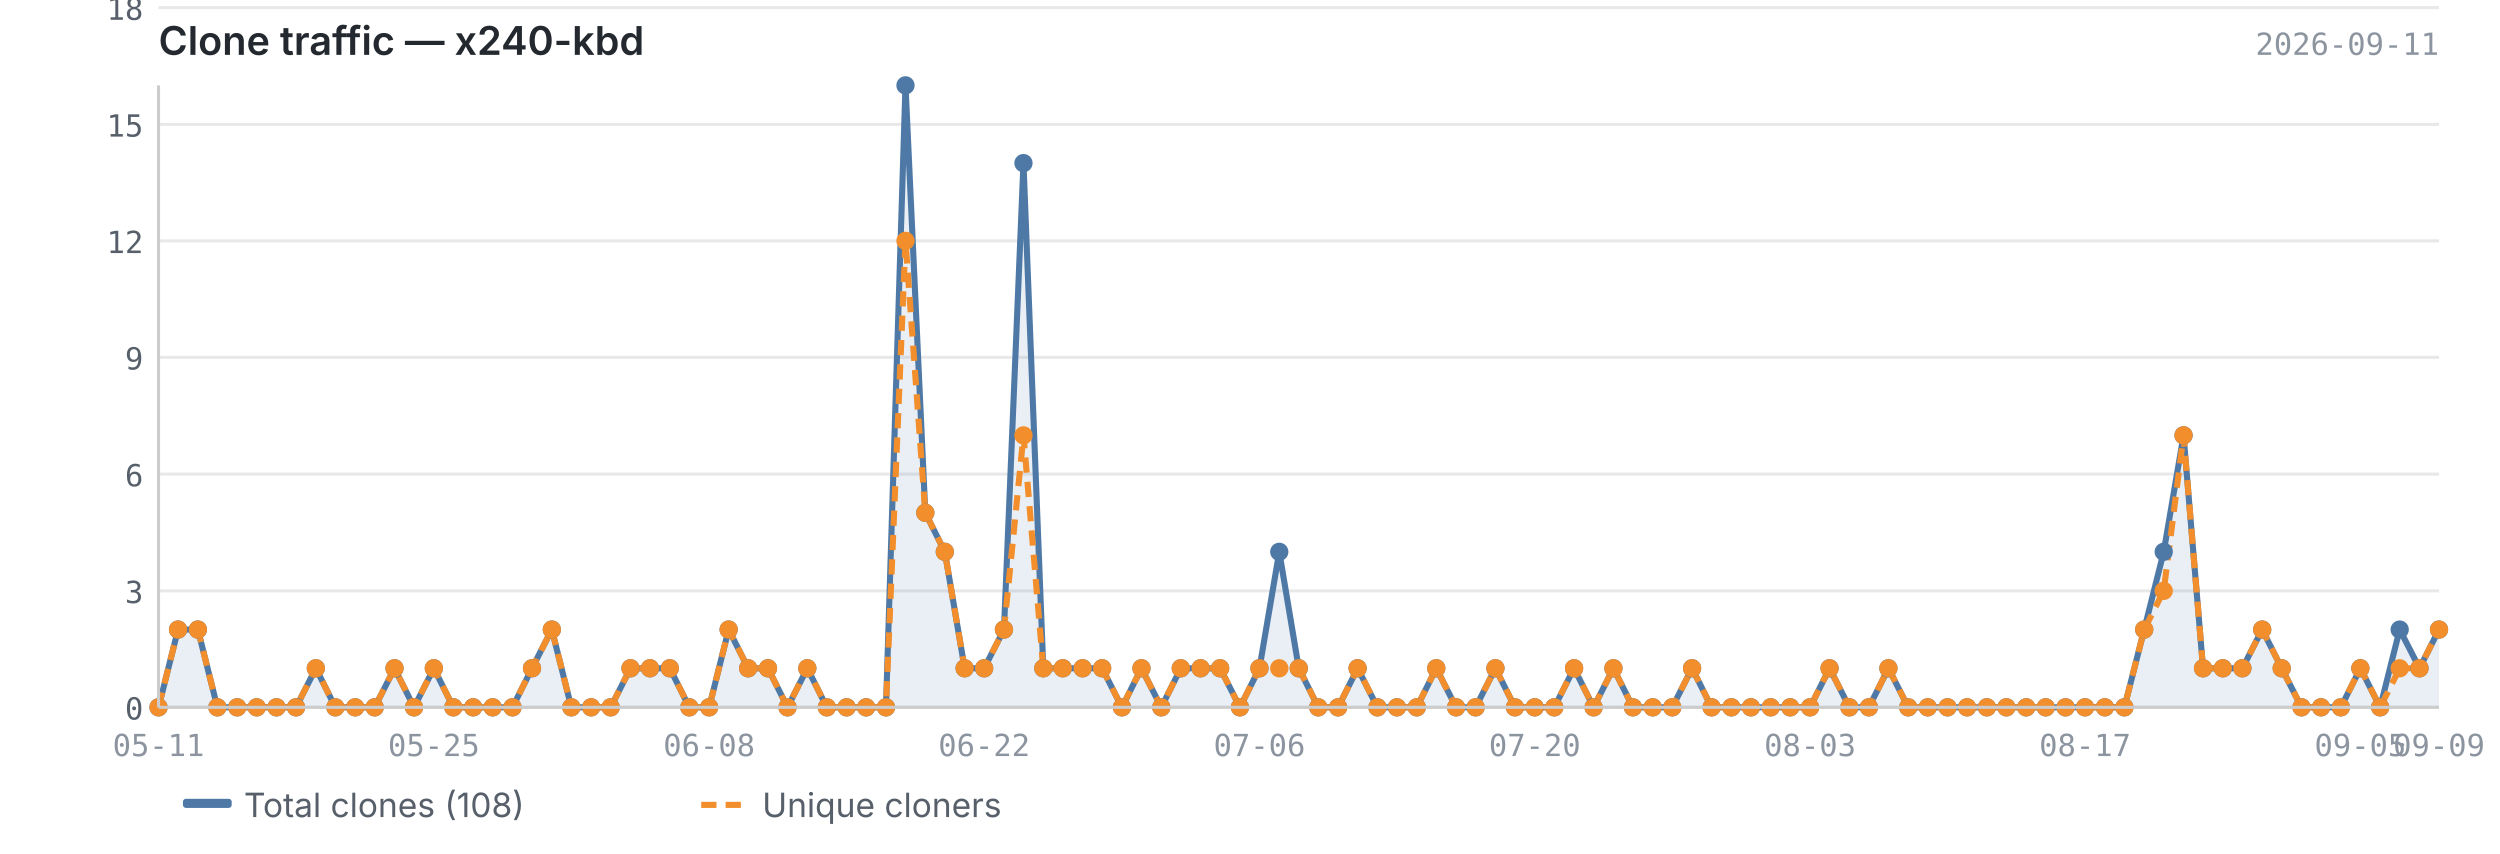
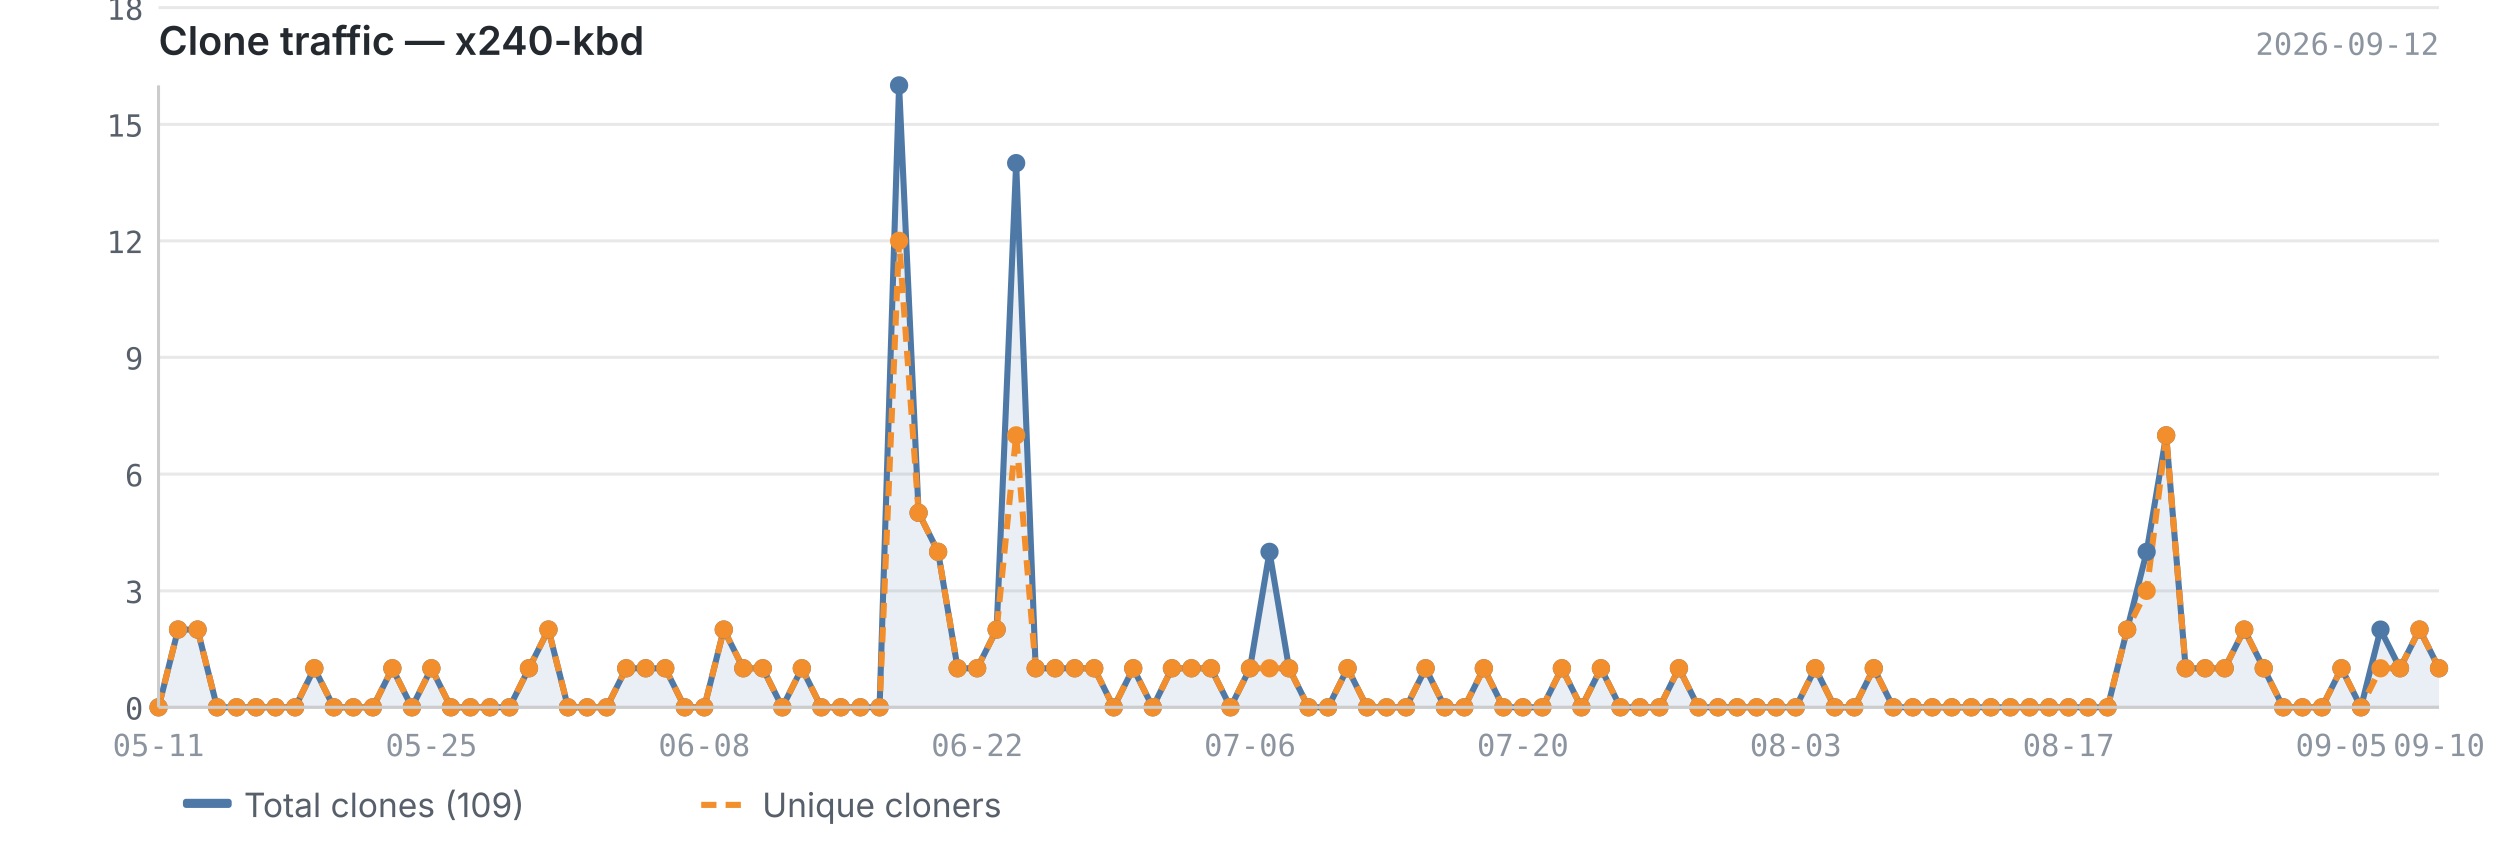
<svg xmlns="http://www.w3.org/2000/svg" viewBox="0 0 820 280" width="820" height="280">
  <text x="52" y="18" font-size="13" font-weight="600" fill="#24292f" font-family="-apple-system, BlinkMacSystemFont, 'Segoe UI', sans-serif">Clone traffic — x240-kbd</text>
-   <text x="800" y="18" font-size="10" fill="#8c959f" font-family="ui-monospace, SFMono-Regular, 'SF Mono', Menlo, monospace" text-anchor="end">2026-09-11</text>
+   <text x="800" y="18" font-size="10" fill="#8c959f" font-family="ui-monospace, SFMono-Regular, 'SF Mono', Menlo, monospace" text-anchor="end">2026-09-12</text>
  <line x1="52" y1="232.0" x2="800" y2="232.0" stroke="#e8e8e8" stroke-width="1" />
  <line x1="52" y1="193.8" x2="800" y2="193.8" stroke="#e8e8e8" stroke-width="1" />
  <line x1="52" y1="155.5" x2="800" y2="155.5" stroke="#e8e8e8" stroke-width="1" />
  <line x1="52" y1="117.2" x2="800" y2="117.2" stroke="#e8e8e8" stroke-width="1" />
  <line x1="52" y1="79.0" x2="800" y2="79.0" stroke="#e8e8e8" stroke-width="1" />
  <line x1="52" y1="40.8" x2="800" y2="40.8" stroke="#e8e8e8" stroke-width="1" />
  <line x1="52" y1="2.5" x2="800" y2="2.5" stroke="#e8e8e8" stroke-width="1" />
-   <path d="M52.0,232.0 L52.0,232.0 L58.4,206.5 L64.9,206.5 L71.3,232.0 L77.8,232.0 L84.2,232.0 L90.7,232.0 L97.1,232.0 L103.6,219.2 L110.0,232.0 L116.5,232.0 L122.9,232.0 L129.4,219.2 L135.8,232.0 L142.3,219.2 L148.7,232.0 L155.2,232.0 L161.6,232.0 L168.1,232.0 L174.5,219.2 L181.0,206.5 L187.4,232.0 L193.9,232.0 L200.3,232.0 L206.8,219.2 L213.2,219.2 L219.7,219.2 L226.1,232.0 L232.6,232.0 L239.0,206.5 L245.4,219.2 L251.9,219.2 L258.3,232.0 L264.8,219.2 L271.2,232.0 L277.7,232.0 L284.1,232.0 L290.6,232.0 L297.0,28.0 L303.5,168.2 L309.9,181.0 L316.4,219.2 L322.8,219.2 L329.3,206.5 L335.7,53.5 L342.2,219.2 L348.6,219.2 L355.1,219.2 L361.5,219.2 L368.0,232.0 L374.4,219.2 L380.9,232.0 L387.3,219.2 L393.8,219.2 L400.2,219.2 L406.7,232.0 L413.1,219.2 L419.6,181.0 L426.0,219.2 L432.4,232.0 L438.9,232.0 L445.3,219.2 L451.8,232.0 L458.2,232.0 L464.7,232.0 L471.1,219.2 L477.6,232.0 L484.0,232.0 L490.5,219.2 L496.9,232.0 L503.4,232.0 L509.8,232.0 L516.3,219.2 L522.7,232.0 L529.2,219.2 L535.6,232.0 L542.1,232.0 L548.5,232.0 L555.0,219.2 L561.4,232.0 L567.9,232.0 L574.3,232.0 L580.8,232.0 L587.2,232.0 L593.7,232.0 L600.1,219.2 L606.6,232.0 L613.0,232.0 L619.4,219.2 L625.9,232.0 L632.3,232.0 L638.8,232.0 L645.2,232.0 L651.7,232.0 L658.1,232.0 L664.6,232.0 L671.0,232.0 L677.5,232.0 L683.9,232.0 L690.4,232.0 L696.8,232.0 L703.3,206.5 L709.7,181.0 L716.2,142.8 L722.6,219.2 L729.1,219.2 L735.5,219.2 L742.0,206.5 L748.4,219.2 L754.9,232.0 L761.3,232.0 L767.8,232.0 L774.2,219.2 L780.7,232.0 L787.1,206.5 L793.6,219.2 L800.0,206.5 L800.0,232.0 L52.0,232.0Z" fill="#4e79a7" opacity="0.12" />
-   <polyline points="52.0,232.0 58.4,206.5 64.9,206.5 71.3,232.0 77.8,232.0 84.2,232.0 90.7,232.0 97.1,232.0 103.6,219.2 110.0,232.0 116.5,232.0 122.9,232.0 129.4,219.2 135.8,232.0 142.3,219.2 148.7,232.0 155.2,232.0 161.6,232.0 168.1,232.0 174.5,219.2 181.0,206.5 187.4,232.0 193.9,232.0 200.3,232.0 206.8,219.2 213.2,219.2 219.7,219.2 226.1,232.0 232.6,232.0 239.0,206.5 245.4,219.2 251.9,219.2 258.3,232.0 264.8,219.2 271.2,232.0 277.7,232.0 284.1,232.0 290.6,232.0 297.0,28.0 303.5,168.2 309.9,181.0 316.4,219.2 322.8,219.2 329.3,206.5 335.7,53.5 342.2,219.2 348.6,219.2 355.1,219.2 361.5,219.2 368.0,232.0 374.4,219.2 380.9,232.0 387.3,219.2 393.8,219.2 400.2,219.2 406.7,232.0 413.1,219.2 419.6,181.0 426.0,219.2 432.4,232.0 438.9,232.0 445.3,219.2 451.8,232.0 458.2,232.0 464.7,232.0 471.1,219.2 477.6,232.0 484.0,232.0 490.5,219.2 496.9,232.0 503.4,232.0 509.8,232.0 516.3,219.2 522.7,232.0 529.2,219.2 535.6,232.0 542.1,232.0 548.5,232.0 555.0,219.2 561.4,232.0 567.9,232.0 574.3,232.0 580.8,232.0 587.2,232.0 593.7,232.0 600.1,219.2 606.6,232.0 613.0,232.0 619.4,219.2 625.9,232.0 632.3,232.0 638.8,232.0 645.2,232.0 651.7,232.0 658.1,232.0 664.6,232.0 671.0,232.0 677.5,232.0 683.9,232.0 690.4,232.0 696.8,232.0 703.3,206.5 709.7,181.0 716.2,142.8 722.6,219.2 729.1,219.2 735.5,219.2 742.0,206.5 748.4,219.2 754.9,232.0 761.3,232.0 767.8,232.0 774.2,219.2 780.7,232.0 787.1,206.5 793.6,219.2 800.0,206.5" fill="none" stroke="#4e79a7" stroke-width="2" stroke-linejoin="round" />
-   <polyline points="52.0,232.0 58.4,206.5 64.9,206.5 71.3,232.0 77.8,232.0 84.2,232.0 90.7,232.0 97.1,232.0 103.6,219.2 110.0,232.0 116.5,232.0 122.9,232.0 129.4,219.2 135.8,232.0 142.3,219.2 148.7,232.0 155.2,232.0 161.6,232.0 168.1,232.0 174.5,219.2 181.0,206.5 187.4,232.0 193.9,232.0 200.3,232.0 206.8,219.2 213.2,219.2 219.7,219.2 226.1,232.0 232.6,232.0 239.0,206.5 245.4,219.2 251.9,219.2 258.3,232.0 264.8,219.2 271.2,232.0 277.7,232.0 284.1,232.0 290.6,232.0 297.0,79.0 303.5,168.2 309.9,181.0 316.4,219.2 322.8,219.2 329.3,206.5 335.7,142.8 342.2,219.2 348.6,219.2 355.1,219.2 361.5,219.2 368.0,232.0 374.4,219.2 380.9,232.0 387.3,219.2 393.8,219.2 400.2,219.2 406.7,232.0 413.1,219.2 419.6,219.2 426.0,219.2 432.4,232.0 438.9,232.0 445.3,219.2 451.8,232.0 458.2,232.0 464.7,232.0 471.1,219.2 477.6,232.0 484.0,232.0 490.5,219.2 496.9,232.0 503.4,232.0 509.8,232.0 516.3,219.2 522.7,232.0 529.2,219.2 535.6,232.0 542.1,232.0 548.5,232.0 555.0,219.2 561.4,232.0 567.9,232.0 574.3,232.0 580.8,232.0 587.2,232.0 593.7,232.0 600.1,219.2 606.6,232.0 613.0,232.0 619.4,219.2 625.9,232.0 632.3,232.0 638.8,232.0 645.2,232.0 651.7,232.0 658.1,232.0 664.6,232.0 671.0,232.0 677.5,232.0 683.9,232.0 690.4,232.0 696.8,232.0 703.3,206.5 709.7,193.8 716.2,142.8 722.6,219.2 729.1,219.2 735.5,219.2 742.0,206.5 748.4,219.2 754.9,232.0 761.3,232.0 767.8,232.0 774.2,219.2 780.7,232.0 787.1,219.2 793.6,219.2 800.0,206.5" fill="none" stroke="#f28e2b" stroke-width="2" stroke-linejoin="round" stroke-dasharray="5,3" />
+   <path d="M52.0,232.0 L52.0,232.0 L58.4,206.5 L64.8,206.5 L71.2,232.0 L77.6,232.0 L84.0,232.0 L90.4,232.0 L96.8,232.0 L103.1,219.2 L109.5,232.0 L115.9,232.0 L122.3,232.0 L128.7,219.2 L135.1,232.0 L141.5,219.2 L147.9,232.0 L154.3,232.0 L160.7,232.0 L167.1,232.0 L173.5,219.2 L179.9,206.5 L186.3,232.0 L192.6,232.0 L199.0,232.0 L205.4,219.2 L211.8,219.2 L218.2,219.2 L224.6,232.0 L231.0,232.0 L237.4,206.5 L243.8,219.2 L250.2,219.2 L256.6,232.0 L263.0,219.2 L269.4,232.0 L275.8,232.0 L282.2,232.0 L288.5,232.0 L294.9,28.0 L301.3,168.2 L307.7,181.0 L314.1,219.2 L320.5,219.2 L326.9,206.5 L333.3,53.5 L339.7,219.2 L346.1,219.2 L352.5,219.2 L358.9,219.2 L365.3,232.0 L371.7,219.2 L378.1,232.0 L384.4,219.2 L390.8,219.2 L397.2,219.2 L403.6,232.0 L410.0,219.2 L416.4,181.0 L422.8,219.2 L429.2,232.0 L435.6,232.0 L442.0,219.2 L448.4,232.0 L454.8,232.0 L461.2,232.0 L467.6,219.2 L473.9,232.0 L480.3,232.0 L486.7,219.2 L493.1,232.0 L499.5,232.0 L505.9,232.0 L512.3,219.2 L518.7,232.0 L525.1,219.2 L531.5,232.0 L537.9,232.0 L544.3,232.0 L550.7,219.2 L557.1,232.0 L563.5,232.0 L569.8,232.0 L576.2,232.0 L582.6,232.0 L589.0,232.0 L595.4,219.2 L601.8,232.0 L608.2,232.0 L614.6,219.2 L621.0,232.0 L627.4,232.0 L633.8,232.0 L640.2,232.0 L646.6,232.0 L653.0,232.0 L659.4,232.0 L665.7,232.0 L672.1,232.0 L678.5,232.0 L684.9,232.0 L691.3,232.0 L697.7,206.5 L704.1,181.0 L710.5,142.8 L716.9,219.2 L723.3,219.2 L729.7,219.2 L736.1,206.5 L742.5,219.2 L748.9,232.0 L755.2,232.0 L761.6,232.0 L768.0,219.2 L774.4,232.0 L780.8,206.5 L787.2,219.2 L793.6,206.5 L800.0,219.2 L800.0,232.0 L52.0,232.0Z" fill="#4e79a7" opacity="0.12" />
+   <polyline points="52.0,232.0 58.4,206.5 64.8,206.5 71.2,232.0 77.6,232.0 84.0,232.0 90.4,232.0 96.8,232.0 103.1,219.2 109.5,232.0 115.9,232.0 122.3,232.0 128.7,219.2 135.1,232.0 141.5,219.2 147.9,232.0 154.3,232.0 160.7,232.0 167.1,232.0 173.5,219.2 179.9,206.5 186.3,232.0 192.6,232.0 199.0,232.0 205.4,219.2 211.8,219.2 218.2,219.2 224.6,232.0 231.0,232.0 237.4,206.5 243.8,219.2 250.2,219.2 256.6,232.0 263.0,219.2 269.4,232.0 275.8,232.0 282.2,232.0 288.5,232.0 294.9,28.0 301.3,168.2 307.7,181.0 314.1,219.2 320.5,219.2 326.9,206.5 333.3,53.5 339.7,219.2 346.1,219.2 352.5,219.2 358.9,219.2 365.3,232.0 371.7,219.2 378.1,232.0 384.4,219.2 390.8,219.2 397.2,219.2 403.6,232.0 410.0,219.2 416.4,181.0 422.8,219.2 429.2,232.0 435.6,232.0 442.0,219.2 448.4,232.0 454.8,232.0 461.2,232.0 467.6,219.2 473.9,232.0 480.3,232.0 486.7,219.2 493.1,232.0 499.5,232.0 505.9,232.0 512.3,219.2 518.7,232.0 525.1,219.2 531.5,232.0 537.9,232.0 544.3,232.0 550.7,219.2 557.1,232.0 563.5,232.0 569.8,232.0 576.2,232.0 582.6,232.0 589.0,232.0 595.4,219.2 601.8,232.0 608.2,232.0 614.6,219.2 621.0,232.0 627.4,232.0 633.8,232.0 640.2,232.0 646.6,232.0 653.0,232.0 659.4,232.0 665.7,232.0 672.1,232.0 678.5,232.0 684.9,232.0 691.3,232.0 697.7,206.5 704.1,181.0 710.5,142.8 716.9,219.2 723.3,219.2 729.7,219.2 736.1,206.5 742.5,219.2 748.9,232.0 755.2,232.0 761.6,232.0 768.0,219.2 774.4,232.0 780.8,206.5 787.2,219.2 793.6,206.5 800.0,219.2" fill="none" stroke="#4e79a7" stroke-width="2" stroke-linejoin="round" />
+   <polyline points="52.0,232.0 58.4,206.5 64.8,206.5 71.2,232.0 77.6,232.0 84.0,232.0 90.4,232.0 96.8,232.0 103.1,219.2 109.5,232.0 115.9,232.0 122.3,232.0 128.7,219.2 135.1,232.0 141.5,219.2 147.9,232.0 154.3,232.0 160.7,232.0 167.1,232.0 173.5,219.2 179.9,206.5 186.3,232.0 192.6,232.0 199.0,232.0 205.4,219.2 211.8,219.2 218.2,219.2 224.6,232.0 231.0,232.0 237.4,206.5 243.8,219.2 250.2,219.2 256.6,232.0 263.0,219.2 269.4,232.0 275.8,232.0 282.2,232.0 288.5,232.0 294.9,79.0 301.3,168.2 307.7,181.0 314.1,219.2 320.5,219.2 326.9,206.5 333.3,142.8 339.7,219.2 346.1,219.2 352.5,219.2 358.9,219.2 365.3,232.0 371.7,219.2 378.1,232.0 384.4,219.2 390.8,219.2 397.2,219.2 403.6,232.0 410.0,219.2 416.4,219.2 422.8,219.2 429.2,232.0 435.6,232.0 442.0,219.2 448.4,232.0 454.8,232.0 461.2,232.0 467.6,219.2 473.9,232.0 480.3,232.0 486.7,219.2 493.1,232.0 499.5,232.0 505.9,232.0 512.3,219.2 518.7,232.0 525.1,219.2 531.5,232.0 537.9,232.0 544.3,232.0 550.7,219.2 557.1,232.0 563.5,232.0 569.8,232.0 576.2,232.0 582.6,232.0 589.0,232.0 595.4,219.2 601.8,232.0 608.2,232.0 614.6,219.2 621.0,232.0 627.4,232.0 633.8,232.0 640.2,232.0 646.6,232.0 653.0,232.0 659.4,232.0 665.7,232.0 672.1,232.0 678.5,232.0 684.9,232.0 691.3,232.0 697.7,206.5 704.1,193.8 710.5,142.8 716.9,219.2 723.3,219.2 729.7,219.2 736.1,206.5 742.5,219.2 748.9,232.0 755.2,232.0 761.6,232.0 768.0,219.2 774.4,232.0 780.8,219.2 787.2,219.2 793.6,206.5 800.0,219.2" fill="none" stroke="#f28e2b" stroke-width="2" stroke-linejoin="round" stroke-dasharray="5,3" />
  <circle cx="52.0" cy="232.0" r="3" fill="#4e79a7" />
  <circle cx="58.4" cy="206.5" r="3" fill="#4e79a7" />
-   <circle cx="64.9" cy="206.5" r="3" fill="#4e79a7" />
-   <circle cx="71.3" cy="232.0" r="3" fill="#4e79a7" />
-   <circle cx="77.8" cy="232.0" r="3" fill="#4e79a7" />
-   <circle cx="84.2" cy="232.0" r="3" fill="#4e79a7" />
-   <circle cx="90.7" cy="232.0" r="3" fill="#4e79a7" />
-   <circle cx="97.1" cy="232.0" r="3" fill="#4e79a7" />
-   <circle cx="103.6" cy="219.2" r="3" fill="#4e79a7" />
-   <circle cx="110.0" cy="232.0" r="3" fill="#4e79a7" />
-   <circle cx="116.5" cy="232.0" r="3" fill="#4e79a7" />
-   <circle cx="122.9" cy="232.0" r="3" fill="#4e79a7" />
-   <circle cx="129.4" cy="219.2" r="3" fill="#4e79a7" />
-   <circle cx="135.8" cy="232.0" r="3" fill="#4e79a7" />
-   <circle cx="142.3" cy="219.2" r="3" fill="#4e79a7" />
-   <circle cx="148.7" cy="232.0" r="3" fill="#4e79a7" />
-   <circle cx="155.2" cy="232.0" r="3" fill="#4e79a7" />
-   <circle cx="161.6" cy="232.0" r="3" fill="#4e79a7" />
-   <circle cx="168.1" cy="232.0" r="3" fill="#4e79a7" />
-   <circle cx="174.5" cy="219.2" r="3" fill="#4e79a7" />
-   <circle cx="181.0" cy="206.5" r="3" fill="#4e79a7" />
-   <circle cx="187.4" cy="232.0" r="3" fill="#4e79a7" />
-   <circle cx="193.9" cy="232.0" r="3" fill="#4e79a7" />
-   <circle cx="200.3" cy="232.0" r="3" fill="#4e79a7" />
-   <circle cx="206.8" cy="219.2" r="3" fill="#4e79a7" />
-   <circle cx="213.2" cy="219.2" r="3" fill="#4e79a7" />
-   <circle cx="219.7" cy="219.2" r="3" fill="#4e79a7" />
-   <circle cx="226.1" cy="232.0" r="3" fill="#4e79a7" />
-   <circle cx="232.6" cy="232.0" r="3" fill="#4e79a7" />
-   <circle cx="239.0" cy="206.5" r="3" fill="#4e79a7" />
-   <circle cx="245.4" cy="219.2" r="3" fill="#4e79a7" />
-   <circle cx="251.9" cy="219.2" r="3" fill="#4e79a7" />
-   <circle cx="258.3" cy="232.0" r="3" fill="#4e79a7" />
-   <circle cx="264.8" cy="219.2" r="3" fill="#4e79a7" />
-   <circle cx="271.2" cy="232.0" r="3" fill="#4e79a7" />
-   <circle cx="277.7" cy="232.0" r="3" fill="#4e79a7" />
-   <circle cx="284.1" cy="232.0" r="3" fill="#4e79a7" />
-   <circle cx="290.6" cy="232.0" r="3" fill="#4e79a7" />
-   <circle cx="297.0" cy="28.0" r="3" fill="#4e79a7" />
-   <circle cx="303.5" cy="168.2" r="3" fill="#4e79a7" />
-   <circle cx="309.9" cy="181.0" r="3" fill="#4e79a7" />
-   <circle cx="316.4" cy="219.2" r="3" fill="#4e79a7" />
-   <circle cx="322.8" cy="219.2" r="3" fill="#4e79a7" />
-   <circle cx="329.3" cy="206.5" r="3" fill="#4e79a7" />
-   <circle cx="335.7" cy="53.5" r="3" fill="#4e79a7" />
-   <circle cx="342.2" cy="219.2" r="3" fill="#4e79a7" />
-   <circle cx="348.6" cy="219.2" r="3" fill="#4e79a7" />
-   <circle cx="355.1" cy="219.2" r="3" fill="#4e79a7" />
-   <circle cx="361.5" cy="219.2" r="3" fill="#4e79a7" />
-   <circle cx="368.0" cy="232.0" r="3" fill="#4e79a7" />
-   <circle cx="374.4" cy="219.2" r="3" fill="#4e79a7" />
-   <circle cx="380.9" cy="232.0" r="3" fill="#4e79a7" />
-   <circle cx="387.3" cy="219.2" r="3" fill="#4e79a7" />
-   <circle cx="393.8" cy="219.2" r="3" fill="#4e79a7" />
-   <circle cx="400.2" cy="219.2" r="3" fill="#4e79a7" />
-   <circle cx="406.7" cy="232.0" r="3" fill="#4e79a7" />
-   <circle cx="413.1" cy="219.2" r="3" fill="#4e79a7" />
-   <circle cx="419.6" cy="181.0" r="3" fill="#4e79a7" />
-   <circle cx="426.0" cy="219.2" r="3" fill="#4e79a7" />
-   <circle cx="432.4" cy="232.0" r="3" fill="#4e79a7" />
-   <circle cx="438.9" cy="232.0" r="3" fill="#4e79a7" />
-   <circle cx="445.3" cy="219.2" r="3" fill="#4e79a7" />
-   <circle cx="451.8" cy="232.0" r="3" fill="#4e79a7" />
-   <circle cx="458.2" cy="232.0" r="3" fill="#4e79a7" />
-   <circle cx="464.7" cy="232.0" r="3" fill="#4e79a7" />
-   <circle cx="471.1" cy="219.2" r="3" fill="#4e79a7" />
-   <circle cx="477.6" cy="232.0" r="3" fill="#4e79a7" />
-   <circle cx="484.0" cy="232.0" r="3" fill="#4e79a7" />
-   <circle cx="490.5" cy="219.2" r="3" fill="#4e79a7" />
-   <circle cx="496.9" cy="232.0" r="3" fill="#4e79a7" />
-   <circle cx="503.4" cy="232.0" r="3" fill="#4e79a7" />
-   <circle cx="509.8" cy="232.0" r="3" fill="#4e79a7" />
-   <circle cx="516.3" cy="219.2" r="3" fill="#4e79a7" />
-   <circle cx="522.7" cy="232.0" r="3" fill="#4e79a7" />
-   <circle cx="529.2" cy="219.2" r="3" fill="#4e79a7" />
-   <circle cx="535.6" cy="232.0" r="3" fill="#4e79a7" />
-   <circle cx="542.1" cy="232.0" r="3" fill="#4e79a7" />
-   <circle cx="548.5" cy="232.0" r="3" fill="#4e79a7" />
-   <circle cx="555.0" cy="219.2" r="3" fill="#4e79a7" />
-   <circle cx="561.4" cy="232.0" r="3" fill="#4e79a7" />
-   <circle cx="567.9" cy="232.0" r="3" fill="#4e79a7" />
-   <circle cx="574.3" cy="232.0" r="3" fill="#4e79a7" />
-   <circle cx="580.8" cy="232.0" r="3" fill="#4e79a7" />
-   <circle cx="587.2" cy="232.0" r="3" fill="#4e79a7" />
-   <circle cx="593.7" cy="232.0" r="3" fill="#4e79a7" />
-   <circle cx="600.1" cy="219.2" r="3" fill="#4e79a7" />
-   <circle cx="606.6" cy="232.0" r="3" fill="#4e79a7" />
-   <circle cx="613.0" cy="232.0" r="3" fill="#4e79a7" />
-   <circle cx="619.4" cy="219.2" r="3" fill="#4e79a7" />
-   <circle cx="625.9" cy="232.0" r="3" fill="#4e79a7" />
-   <circle cx="632.3" cy="232.0" r="3" fill="#4e79a7" />
-   <circle cx="638.8" cy="232.0" r="3" fill="#4e79a7" />
-   <circle cx="645.2" cy="232.0" r="3" fill="#4e79a7" />
-   <circle cx="651.7" cy="232.0" r="3" fill="#4e79a7" />
-   <circle cx="658.1" cy="232.0" r="3" fill="#4e79a7" />
-   <circle cx="664.6" cy="232.0" r="3" fill="#4e79a7" />
-   <circle cx="671.0" cy="232.0" r="3" fill="#4e79a7" />
-   <circle cx="677.5" cy="232.0" r="3" fill="#4e79a7" />
-   <circle cx="683.9" cy="232.0" r="3" fill="#4e79a7" />
-   <circle cx="690.4" cy="232.0" r="3" fill="#4e79a7" />
-   <circle cx="696.8" cy="232.0" r="3" fill="#4e79a7" />
-   <circle cx="703.3" cy="206.5" r="3" fill="#4e79a7" />
-   <circle cx="709.7" cy="181.0" r="3" fill="#4e79a7" />
-   <circle cx="716.2" cy="142.8" r="3" fill="#4e79a7" />
-   <circle cx="722.6" cy="219.2" r="3" fill="#4e79a7" />
-   <circle cx="729.1" cy="219.2" r="3" fill="#4e79a7" />
-   <circle cx="735.5" cy="219.2" r="3" fill="#4e79a7" />
-   <circle cx="742.0" cy="206.5" r="3" fill="#4e79a7" />
-   <circle cx="748.4" cy="219.2" r="3" fill="#4e79a7" />
-   <circle cx="754.9" cy="232.0" r="3" fill="#4e79a7" />
-   <circle cx="761.3" cy="232.0" r="3" fill="#4e79a7" />
-   <circle cx="767.8" cy="232.0" r="3" fill="#4e79a7" />
-   <circle cx="774.2" cy="219.2" r="3" fill="#4e79a7" />
-   <circle cx="780.7" cy="232.0" r="3" fill="#4e79a7" />
-   <circle cx="787.1" cy="206.5" r="3" fill="#4e79a7" />
-   <circle cx="793.6" cy="219.2" r="3" fill="#4e79a7" />
-   <circle cx="800.0" cy="206.5" r="3" fill="#4e79a7" />
+   <circle cx="64.8" cy="206.5" r="3" fill="#4e79a7" />
+   <circle cx="71.2" cy="232.0" r="3" fill="#4e79a7" />
+   <circle cx="77.6" cy="232.0" r="3" fill="#4e79a7" />
+   <circle cx="84.0" cy="232.0" r="3" fill="#4e79a7" />
+   <circle cx="90.4" cy="232.0" r="3" fill="#4e79a7" />
+   <circle cx="96.8" cy="232.0" r="3" fill="#4e79a7" />
+   <circle cx="103.1" cy="219.2" r="3" fill="#4e79a7" />
+   <circle cx="109.5" cy="232.0" r="3" fill="#4e79a7" />
+   <circle cx="115.9" cy="232.0" r="3" fill="#4e79a7" />
+   <circle cx="122.3" cy="232.0" r="3" fill="#4e79a7" />
+   <circle cx="128.7" cy="219.2" r="3" fill="#4e79a7" />
+   <circle cx="135.1" cy="232.0" r="3" fill="#4e79a7" />
+   <circle cx="141.5" cy="219.2" r="3" fill="#4e79a7" />
+   <circle cx="147.9" cy="232.0" r="3" fill="#4e79a7" />
+   <circle cx="154.3" cy="232.0" r="3" fill="#4e79a7" />
+   <circle cx="160.7" cy="232.0" r="3" fill="#4e79a7" />
+   <circle cx="167.1" cy="232.0" r="3" fill="#4e79a7" />
+   <circle cx="173.5" cy="219.2" r="3" fill="#4e79a7" />
+   <circle cx="179.9" cy="206.5" r="3" fill="#4e79a7" />
+   <circle cx="186.3" cy="232.0" r="3" fill="#4e79a7" />
+   <circle cx="192.6" cy="232.0" r="3" fill="#4e79a7" />
+   <circle cx="199.0" cy="232.0" r="3" fill="#4e79a7" />
+   <circle cx="205.4" cy="219.2" r="3" fill="#4e79a7" />
+   <circle cx="211.8" cy="219.2" r="3" fill="#4e79a7" />
+   <circle cx="218.2" cy="219.2" r="3" fill="#4e79a7" />
+   <circle cx="224.6" cy="232.0" r="3" fill="#4e79a7" />
+   <circle cx="231.0" cy="232.0" r="3" fill="#4e79a7" />
+   <circle cx="237.4" cy="206.5" r="3" fill="#4e79a7" />
+   <circle cx="243.8" cy="219.2" r="3" fill="#4e79a7" />
+   <circle cx="250.2" cy="219.2" r="3" fill="#4e79a7" />
+   <circle cx="256.6" cy="232.0" r="3" fill="#4e79a7" />
+   <circle cx="263.0" cy="219.2" r="3" fill="#4e79a7" />
+   <circle cx="269.4" cy="232.0" r="3" fill="#4e79a7" />
+   <circle cx="275.8" cy="232.0" r="3" fill="#4e79a7" />
+   <circle cx="282.2" cy="232.0" r="3" fill="#4e79a7" />
+   <circle cx="288.5" cy="232.0" r="3" fill="#4e79a7" />
+   <circle cx="294.9" cy="28.0" r="3" fill="#4e79a7" />
+   <circle cx="301.3" cy="168.2" r="3" fill="#4e79a7" />
+   <circle cx="307.7" cy="181.0" r="3" fill="#4e79a7" />
+   <circle cx="314.1" cy="219.2" r="3" fill="#4e79a7" />
+   <circle cx="320.5" cy="219.2" r="3" fill="#4e79a7" />
+   <circle cx="326.9" cy="206.5" r="3" fill="#4e79a7" />
+   <circle cx="333.3" cy="53.5" r="3" fill="#4e79a7" />
+   <circle cx="339.7" cy="219.2" r="3" fill="#4e79a7" />
+   <circle cx="346.1" cy="219.2" r="3" fill="#4e79a7" />
+   <circle cx="352.5" cy="219.2" r="3" fill="#4e79a7" />
+   <circle cx="358.9" cy="219.2" r="3" fill="#4e79a7" />
+   <circle cx="365.3" cy="232.0" r="3" fill="#4e79a7" />
+   <circle cx="371.7" cy="219.2" r="3" fill="#4e79a7" />
+   <circle cx="378.1" cy="232.0" r="3" fill="#4e79a7" />
+   <circle cx="384.4" cy="219.2" r="3" fill="#4e79a7" />
+   <circle cx="390.8" cy="219.2" r="3" fill="#4e79a7" />
+   <circle cx="397.2" cy="219.2" r="3" fill="#4e79a7" />
+   <circle cx="403.6" cy="232.0" r="3" fill="#4e79a7" />
+   <circle cx="410.0" cy="219.2" r="3" fill="#4e79a7" />
+   <circle cx="416.4" cy="181.0" r="3" fill="#4e79a7" />
+   <circle cx="422.8" cy="219.2" r="3" fill="#4e79a7" />
+   <circle cx="429.2" cy="232.0" r="3" fill="#4e79a7" />
+   <circle cx="435.6" cy="232.0" r="3" fill="#4e79a7" />
+   <circle cx="442.0" cy="219.2" r="3" fill="#4e79a7" />
+   <circle cx="448.4" cy="232.0" r="3" fill="#4e79a7" />
+   <circle cx="454.8" cy="232.0" r="3" fill="#4e79a7" />
+   <circle cx="461.2" cy="232.0" r="3" fill="#4e79a7" />
+   <circle cx="467.6" cy="219.2" r="3" fill="#4e79a7" />
+   <circle cx="473.9" cy="232.0" r="3" fill="#4e79a7" />
+   <circle cx="480.3" cy="232.0" r="3" fill="#4e79a7" />
+   <circle cx="486.7" cy="219.2" r="3" fill="#4e79a7" />
+   <circle cx="493.1" cy="232.0" r="3" fill="#4e79a7" />
+   <circle cx="499.5" cy="232.0" r="3" fill="#4e79a7" />
+   <circle cx="505.9" cy="232.0" r="3" fill="#4e79a7" />
+   <circle cx="512.3" cy="219.2" r="3" fill="#4e79a7" />
+   <circle cx="518.7" cy="232.0" r="3" fill="#4e79a7" />
+   <circle cx="525.1" cy="219.2" r="3" fill="#4e79a7" />
+   <circle cx="531.5" cy="232.0" r="3" fill="#4e79a7" />
+   <circle cx="537.9" cy="232.0" r="3" fill="#4e79a7" />
+   <circle cx="544.3" cy="232.0" r="3" fill="#4e79a7" />
+   <circle cx="550.7" cy="219.2" r="3" fill="#4e79a7" />
+   <circle cx="557.1" cy="232.0" r="3" fill="#4e79a7" />
+   <circle cx="563.5" cy="232.0" r="3" fill="#4e79a7" />
+   <circle cx="569.8" cy="232.0" r="3" fill="#4e79a7" />
+   <circle cx="576.2" cy="232.0" r="3" fill="#4e79a7" />
+   <circle cx="582.6" cy="232.0" r="3" fill="#4e79a7" />
+   <circle cx="589.0" cy="232.0" r="3" fill="#4e79a7" />
+   <circle cx="595.4" cy="219.2" r="3" fill="#4e79a7" />
+   <circle cx="601.8" cy="232.0" r="3" fill="#4e79a7" />
+   <circle cx="608.2" cy="232.0" r="3" fill="#4e79a7" />
+   <circle cx="614.6" cy="219.2" r="3" fill="#4e79a7" />
+   <circle cx="621.0" cy="232.0" r="3" fill="#4e79a7" />
+   <circle cx="627.4" cy="232.0" r="3" fill="#4e79a7" />
+   <circle cx="633.8" cy="232.0" r="3" fill="#4e79a7" />
+   <circle cx="640.2" cy="232.0" r="3" fill="#4e79a7" />
+   <circle cx="646.6" cy="232.0" r="3" fill="#4e79a7" />
+   <circle cx="653.0" cy="232.0" r="3" fill="#4e79a7" />
+   <circle cx="659.4" cy="232.0" r="3" fill="#4e79a7" />
+   <circle cx="665.7" cy="232.0" r="3" fill="#4e79a7" />
+   <circle cx="672.1" cy="232.0" r="3" fill="#4e79a7" />
+   <circle cx="678.5" cy="232.0" r="3" fill="#4e79a7" />
+   <circle cx="684.9" cy="232.0" r="3" fill="#4e79a7" />
+   <circle cx="691.3" cy="232.0" r="3" fill="#4e79a7" />
+   <circle cx="697.7" cy="206.5" r="3" fill="#4e79a7" />
+   <circle cx="704.1" cy="181.0" r="3" fill="#4e79a7" />
+   <circle cx="710.5" cy="142.8" r="3" fill="#4e79a7" />
+   <circle cx="716.9" cy="219.2" r="3" fill="#4e79a7" />
+   <circle cx="723.3" cy="219.2" r="3" fill="#4e79a7" />
+   <circle cx="729.7" cy="219.2" r="3" fill="#4e79a7" />
+   <circle cx="736.1" cy="206.5" r="3" fill="#4e79a7" />
+   <circle cx="742.5" cy="219.2" r="3" fill="#4e79a7" />
+   <circle cx="748.9" cy="232.0" r="3" fill="#4e79a7" />
+   <circle cx="755.2" cy="232.0" r="3" fill="#4e79a7" />
+   <circle cx="761.6" cy="232.0" r="3" fill="#4e79a7" />
+   <circle cx="768.0" cy="219.2" r="3" fill="#4e79a7" />
+   <circle cx="774.4" cy="232.0" r="3" fill="#4e79a7" />
+   <circle cx="780.8" cy="206.5" r="3" fill="#4e79a7" />
+   <circle cx="787.2" cy="219.2" r="3" fill="#4e79a7" />
+   <circle cx="793.6" cy="206.5" r="3" fill="#4e79a7" />
+   <circle cx="800.0" cy="219.2" r="3" fill="#4e79a7" />
  <circle cx="52.0" cy="232.0" r="3" fill="#f28e2b" />
  <circle cx="58.4" cy="206.5" r="3" fill="#f28e2b" />
-   <circle cx="64.9" cy="206.5" r="3" fill="#f28e2b" />
-   <circle cx="71.3" cy="232.0" r="3" fill="#f28e2b" />
-   <circle cx="77.8" cy="232.0" r="3" fill="#f28e2b" />
-   <circle cx="84.2" cy="232.0" r="3" fill="#f28e2b" />
-   <circle cx="90.7" cy="232.0" r="3" fill="#f28e2b" />
-   <circle cx="97.1" cy="232.0" r="3" fill="#f28e2b" />
-   <circle cx="103.6" cy="219.2" r="3" fill="#f28e2b" />
-   <circle cx="110.0" cy="232.0" r="3" fill="#f28e2b" />
-   <circle cx="116.5" cy="232.0" r="3" fill="#f28e2b" />
-   <circle cx="122.9" cy="232.0" r="3" fill="#f28e2b" />
-   <circle cx="129.4" cy="219.2" r="3" fill="#f28e2b" />
-   <circle cx="135.8" cy="232.0" r="3" fill="#f28e2b" />
-   <circle cx="142.3" cy="219.2" r="3" fill="#f28e2b" />
-   <circle cx="148.7" cy="232.0" r="3" fill="#f28e2b" />
-   <circle cx="155.2" cy="232.0" r="3" fill="#f28e2b" />
-   <circle cx="161.6" cy="232.0" r="3" fill="#f28e2b" />
-   <circle cx="168.1" cy="232.0" r="3" fill="#f28e2b" />
-   <circle cx="174.5" cy="219.2" r="3" fill="#f28e2b" />
-   <circle cx="181.0" cy="206.5" r="3" fill="#f28e2b" />
-   <circle cx="187.4" cy="232.0" r="3" fill="#f28e2b" />
-   <circle cx="193.9" cy="232.0" r="3" fill="#f28e2b" />
-   <circle cx="200.3" cy="232.0" r="3" fill="#f28e2b" />
-   <circle cx="206.8" cy="219.2" r="3" fill="#f28e2b" />
-   <circle cx="213.2" cy="219.2" r="3" fill="#f28e2b" />
-   <circle cx="219.7" cy="219.2" r="3" fill="#f28e2b" />
-   <circle cx="226.1" cy="232.0" r="3" fill="#f28e2b" />
-   <circle cx="232.6" cy="232.0" r="3" fill="#f28e2b" />
-   <circle cx="239.0" cy="206.5" r="3" fill="#f28e2b" />
-   <circle cx="245.4" cy="219.2" r="3" fill="#f28e2b" />
-   <circle cx="251.9" cy="219.2" r="3" fill="#f28e2b" />
-   <circle cx="258.3" cy="232.0" r="3" fill="#f28e2b" />
-   <circle cx="264.8" cy="219.2" r="3" fill="#f28e2b" />
-   <circle cx="271.2" cy="232.0" r="3" fill="#f28e2b" />
-   <circle cx="277.7" cy="232.0" r="3" fill="#f28e2b" />
-   <circle cx="284.1" cy="232.0" r="3" fill="#f28e2b" />
-   <circle cx="290.6" cy="232.0" r="3" fill="#f28e2b" />
-   <circle cx="297.0" cy="79.0" r="3" fill="#f28e2b" />
-   <circle cx="303.5" cy="168.2" r="3" fill="#f28e2b" />
-   <circle cx="309.9" cy="181.0" r="3" fill="#f28e2b" />
-   <circle cx="316.4" cy="219.2" r="3" fill="#f28e2b" />
-   <circle cx="322.8" cy="219.2" r="3" fill="#f28e2b" />
-   <circle cx="329.3" cy="206.5" r="3" fill="#f28e2b" />
-   <circle cx="335.7" cy="142.8" r="3" fill="#f28e2b" />
-   <circle cx="342.2" cy="219.2" r="3" fill="#f28e2b" />
-   <circle cx="348.6" cy="219.2" r="3" fill="#f28e2b" />
-   <circle cx="355.1" cy="219.2" r="3" fill="#f28e2b" />
-   <circle cx="361.5" cy="219.2" r="3" fill="#f28e2b" />
-   <circle cx="368.0" cy="232.0" r="3" fill="#f28e2b" />
-   <circle cx="374.4" cy="219.2" r="3" fill="#f28e2b" />
-   <circle cx="380.9" cy="232.0" r="3" fill="#f28e2b" />
-   <circle cx="387.3" cy="219.2" r="3" fill="#f28e2b" />
-   <circle cx="393.8" cy="219.2" r="3" fill="#f28e2b" />
-   <circle cx="400.2" cy="219.2" r="3" fill="#f28e2b" />
-   <circle cx="406.7" cy="232.0" r="3" fill="#f28e2b" />
-   <circle cx="413.1" cy="219.2" r="3" fill="#f28e2b" />
-   <circle cx="419.6" cy="219.2" r="3" fill="#f28e2b" />
-   <circle cx="426.0" cy="219.2" r="3" fill="#f28e2b" />
-   <circle cx="432.4" cy="232.0" r="3" fill="#f28e2b" />
-   <circle cx="438.9" cy="232.0" r="3" fill="#f28e2b" />
-   <circle cx="445.3" cy="219.2" r="3" fill="#f28e2b" />
-   <circle cx="451.8" cy="232.0" r="3" fill="#f28e2b" />
-   <circle cx="458.2" cy="232.0" r="3" fill="#f28e2b" />
-   <circle cx="464.7" cy="232.0" r="3" fill="#f28e2b" />
-   <circle cx="471.1" cy="219.2" r="3" fill="#f28e2b" />
-   <circle cx="477.6" cy="232.0" r="3" fill="#f28e2b" />
-   <circle cx="484.0" cy="232.0" r="3" fill="#f28e2b" />
-   <circle cx="490.5" cy="219.2" r="3" fill="#f28e2b" />
-   <circle cx="496.9" cy="232.0" r="3" fill="#f28e2b" />
-   <circle cx="503.4" cy="232.0" r="3" fill="#f28e2b" />
-   <circle cx="509.8" cy="232.0" r="3" fill="#f28e2b" />
-   <circle cx="516.3" cy="219.2" r="3" fill="#f28e2b" />
-   <circle cx="522.7" cy="232.0" r="3" fill="#f28e2b" />
-   <circle cx="529.2" cy="219.2" r="3" fill="#f28e2b" />
-   <circle cx="535.6" cy="232.0" r="3" fill="#f28e2b" />
-   <circle cx="542.1" cy="232.0" r="3" fill="#f28e2b" />
-   <circle cx="548.5" cy="232.0" r="3" fill="#f28e2b" />
-   <circle cx="555.0" cy="219.2" r="3" fill="#f28e2b" />
-   <circle cx="561.4" cy="232.0" r="3" fill="#f28e2b" />
-   <circle cx="567.9" cy="232.0" r="3" fill="#f28e2b" />
-   <circle cx="574.3" cy="232.0" r="3" fill="#f28e2b" />
-   <circle cx="580.8" cy="232.0" r="3" fill="#f28e2b" />
-   <circle cx="587.2" cy="232.0" r="3" fill="#f28e2b" />
-   <circle cx="593.7" cy="232.0" r="3" fill="#f28e2b" />
-   <circle cx="600.1" cy="219.2" r="3" fill="#f28e2b" />
-   <circle cx="606.6" cy="232.0" r="3" fill="#f28e2b" />
-   <circle cx="613.0" cy="232.0" r="3" fill="#f28e2b" />
-   <circle cx="619.4" cy="219.2" r="3" fill="#f28e2b" />
-   <circle cx="625.9" cy="232.0" r="3" fill="#f28e2b" />
-   <circle cx="632.3" cy="232.0" r="3" fill="#f28e2b" />
-   <circle cx="638.8" cy="232.0" r="3" fill="#f28e2b" />
-   <circle cx="645.2" cy="232.0" r="3" fill="#f28e2b" />
-   <circle cx="651.7" cy="232.0" r="3" fill="#f28e2b" />
-   <circle cx="658.1" cy="232.0" r="3" fill="#f28e2b" />
-   <circle cx="664.6" cy="232.0" r="3" fill="#f28e2b" />
-   <circle cx="671.0" cy="232.0" r="3" fill="#f28e2b" />
-   <circle cx="677.5" cy="232.0" r="3" fill="#f28e2b" />
-   <circle cx="683.9" cy="232.0" r="3" fill="#f28e2b" />
-   <circle cx="690.4" cy="232.0" r="3" fill="#f28e2b" />
-   <circle cx="696.8" cy="232.0" r="3" fill="#f28e2b" />
-   <circle cx="703.3" cy="206.5" r="3" fill="#f28e2b" />
-   <circle cx="709.7" cy="193.8" r="3" fill="#f28e2b" />
-   <circle cx="716.2" cy="142.8" r="3" fill="#f28e2b" />
-   <circle cx="722.6" cy="219.2" r="3" fill="#f28e2b" />
-   <circle cx="729.1" cy="219.2" r="3" fill="#f28e2b" />
-   <circle cx="735.5" cy="219.2" r="3" fill="#f28e2b" />
-   <circle cx="742.0" cy="206.5" r="3" fill="#f28e2b" />
-   <circle cx="748.4" cy="219.2" r="3" fill="#f28e2b" />
-   <circle cx="754.9" cy="232.0" r="3" fill="#f28e2b" />
-   <circle cx="761.3" cy="232.0" r="3" fill="#f28e2b" />
-   <circle cx="767.8" cy="232.0" r="3" fill="#f28e2b" />
-   <circle cx="774.2" cy="219.2" r="3" fill="#f28e2b" />
-   <circle cx="780.7" cy="232.0" r="3" fill="#f28e2b" />
-   <circle cx="787.1" cy="219.2" r="3" fill="#f28e2b" />
-   <circle cx="793.6" cy="219.2" r="3" fill="#f28e2b" />
-   <circle cx="800.0" cy="206.5" r="3" fill="#f28e2b" />
+   <circle cx="64.8" cy="206.5" r="3" fill="#f28e2b" />
+   <circle cx="71.2" cy="232.0" r="3" fill="#f28e2b" />
+   <circle cx="77.6" cy="232.0" r="3" fill="#f28e2b" />
+   <circle cx="84.0" cy="232.0" r="3" fill="#f28e2b" />
+   <circle cx="90.4" cy="232.0" r="3" fill="#f28e2b" />
+   <circle cx="96.8" cy="232.0" r="3" fill="#f28e2b" />
+   <circle cx="103.1" cy="219.2" r="3" fill="#f28e2b" />
+   <circle cx="109.5" cy="232.0" r="3" fill="#f28e2b" />
+   <circle cx="115.9" cy="232.0" r="3" fill="#f28e2b" />
+   <circle cx="122.3" cy="232.0" r="3" fill="#f28e2b" />
+   <circle cx="128.7" cy="219.2" r="3" fill="#f28e2b" />
+   <circle cx="135.1" cy="232.0" r="3" fill="#f28e2b" />
+   <circle cx="141.5" cy="219.2" r="3" fill="#f28e2b" />
+   <circle cx="147.9" cy="232.0" r="3" fill="#f28e2b" />
+   <circle cx="154.3" cy="232.0" r="3" fill="#f28e2b" />
+   <circle cx="160.7" cy="232.0" r="3" fill="#f28e2b" />
+   <circle cx="167.1" cy="232.0" r="3" fill="#f28e2b" />
+   <circle cx="173.5" cy="219.2" r="3" fill="#f28e2b" />
+   <circle cx="179.9" cy="206.5" r="3" fill="#f28e2b" />
+   <circle cx="186.3" cy="232.0" r="3" fill="#f28e2b" />
+   <circle cx="192.6" cy="232.0" r="3" fill="#f28e2b" />
+   <circle cx="199.0" cy="232.0" r="3" fill="#f28e2b" />
+   <circle cx="205.4" cy="219.2" r="3" fill="#f28e2b" />
+   <circle cx="211.8" cy="219.2" r="3" fill="#f28e2b" />
+   <circle cx="218.2" cy="219.2" r="3" fill="#f28e2b" />
+   <circle cx="224.6" cy="232.0" r="3" fill="#f28e2b" />
+   <circle cx="231.0" cy="232.0" r="3" fill="#f28e2b" />
+   <circle cx="237.4" cy="206.5" r="3" fill="#f28e2b" />
+   <circle cx="243.8" cy="219.2" r="3" fill="#f28e2b" />
+   <circle cx="250.2" cy="219.2" r="3" fill="#f28e2b" />
+   <circle cx="256.6" cy="232.0" r="3" fill="#f28e2b" />
+   <circle cx="263.0" cy="219.2" r="3" fill="#f28e2b" />
+   <circle cx="269.4" cy="232.0" r="3" fill="#f28e2b" />
+   <circle cx="275.8" cy="232.0" r="3" fill="#f28e2b" />
+   <circle cx="282.2" cy="232.0" r="3" fill="#f28e2b" />
+   <circle cx="288.5" cy="232.0" r="3" fill="#f28e2b" />
+   <circle cx="294.9" cy="79.0" r="3" fill="#f28e2b" />
+   <circle cx="301.3" cy="168.2" r="3" fill="#f28e2b" />
+   <circle cx="307.7" cy="181.0" r="3" fill="#f28e2b" />
+   <circle cx="314.1" cy="219.2" r="3" fill="#f28e2b" />
+   <circle cx="320.5" cy="219.2" r="3" fill="#f28e2b" />
+   <circle cx="326.9" cy="206.5" r="3" fill="#f28e2b" />
+   <circle cx="333.3" cy="142.8" r="3" fill="#f28e2b" />
+   <circle cx="339.7" cy="219.2" r="3" fill="#f28e2b" />
+   <circle cx="346.1" cy="219.2" r="3" fill="#f28e2b" />
+   <circle cx="352.5" cy="219.2" r="3" fill="#f28e2b" />
+   <circle cx="358.9" cy="219.2" r="3" fill="#f28e2b" />
+   <circle cx="365.3" cy="232.0" r="3" fill="#f28e2b" />
+   <circle cx="371.7" cy="219.2" r="3" fill="#f28e2b" />
+   <circle cx="378.1" cy="232.0" r="3" fill="#f28e2b" />
+   <circle cx="384.4" cy="219.2" r="3" fill="#f28e2b" />
+   <circle cx="390.8" cy="219.2" r="3" fill="#f28e2b" />
+   <circle cx="397.2" cy="219.2" r="3" fill="#f28e2b" />
+   <circle cx="403.6" cy="232.0" r="3" fill="#f28e2b" />
+   <circle cx="410.0" cy="219.2" r="3" fill="#f28e2b" />
+   <circle cx="416.4" cy="219.2" r="3" fill="#f28e2b" />
+   <circle cx="422.8" cy="219.2" r="3" fill="#f28e2b" />
+   <circle cx="429.2" cy="232.0" r="3" fill="#f28e2b" />
+   <circle cx="435.6" cy="232.0" r="3" fill="#f28e2b" />
+   <circle cx="442.0" cy="219.2" r="3" fill="#f28e2b" />
+   <circle cx="448.4" cy="232.0" r="3" fill="#f28e2b" />
+   <circle cx="454.8" cy="232.0" r="3" fill="#f28e2b" />
+   <circle cx="461.2" cy="232.0" r="3" fill="#f28e2b" />
+   <circle cx="467.6" cy="219.2" r="3" fill="#f28e2b" />
+   <circle cx="473.9" cy="232.0" r="3" fill="#f28e2b" />
+   <circle cx="480.3" cy="232.0" r="3" fill="#f28e2b" />
+   <circle cx="486.7" cy="219.2" r="3" fill="#f28e2b" />
+   <circle cx="493.1" cy="232.0" r="3" fill="#f28e2b" />
+   <circle cx="499.5" cy="232.0" r="3" fill="#f28e2b" />
+   <circle cx="505.9" cy="232.0" r="3" fill="#f28e2b" />
+   <circle cx="512.3" cy="219.2" r="3" fill="#f28e2b" />
+   <circle cx="518.7" cy="232.0" r="3" fill="#f28e2b" />
+   <circle cx="525.1" cy="219.2" r="3" fill="#f28e2b" />
+   <circle cx="531.5" cy="232.0" r="3" fill="#f28e2b" />
+   <circle cx="537.9" cy="232.0" r="3" fill="#f28e2b" />
+   <circle cx="544.3" cy="232.0" r="3" fill="#f28e2b" />
+   <circle cx="550.7" cy="219.2" r="3" fill="#f28e2b" />
+   <circle cx="557.1" cy="232.0" r="3" fill="#f28e2b" />
+   <circle cx="563.5" cy="232.0" r="3" fill="#f28e2b" />
+   <circle cx="569.8" cy="232.0" r="3" fill="#f28e2b" />
+   <circle cx="576.2" cy="232.0" r="3" fill="#f28e2b" />
+   <circle cx="582.6" cy="232.0" r="3" fill="#f28e2b" />
+   <circle cx="589.0" cy="232.0" r="3" fill="#f28e2b" />
+   <circle cx="595.4" cy="219.2" r="3" fill="#f28e2b" />
+   <circle cx="601.8" cy="232.0" r="3" fill="#f28e2b" />
+   <circle cx="608.2" cy="232.0" r="3" fill="#f28e2b" />
+   <circle cx="614.6" cy="219.2" r="3" fill="#f28e2b" />
+   <circle cx="621.0" cy="232.0" r="3" fill="#f28e2b" />
+   <circle cx="627.4" cy="232.0" r="3" fill="#f28e2b" />
+   <circle cx="633.8" cy="232.0" r="3" fill="#f28e2b" />
+   <circle cx="640.2" cy="232.0" r="3" fill="#f28e2b" />
+   <circle cx="646.6" cy="232.0" r="3" fill="#f28e2b" />
+   <circle cx="653.0" cy="232.0" r="3" fill="#f28e2b" />
+   <circle cx="659.4" cy="232.0" r="3" fill="#f28e2b" />
+   <circle cx="665.7" cy="232.0" r="3" fill="#f28e2b" />
+   <circle cx="672.1" cy="232.0" r="3" fill="#f28e2b" />
+   <circle cx="678.5" cy="232.0" r="3" fill="#f28e2b" />
+   <circle cx="684.9" cy="232.0" r="3" fill="#f28e2b" />
+   <circle cx="691.3" cy="232.0" r="3" fill="#f28e2b" />
+   <circle cx="697.7" cy="206.5" r="3" fill="#f28e2b" />
+   <circle cx="704.1" cy="193.8" r="3" fill="#f28e2b" />
+   <circle cx="710.5" cy="142.8" r="3" fill="#f28e2b" />
+   <circle cx="716.9" cy="219.2" r="3" fill="#f28e2b" />
+   <circle cx="723.3" cy="219.2" r="3" fill="#f28e2b" />
+   <circle cx="729.7" cy="219.2" r="3" fill="#f28e2b" />
+   <circle cx="736.1" cy="206.5" r="3" fill="#f28e2b" />
+   <circle cx="742.5" cy="219.2" r="3" fill="#f28e2b" />
+   <circle cx="748.9" cy="232.0" r="3" fill="#f28e2b" />
+   <circle cx="755.2" cy="232.0" r="3" fill="#f28e2b" />
+   <circle cx="761.6" cy="232.0" r="3" fill="#f28e2b" />
+   <circle cx="768.0" cy="219.2" r="3" fill="#f28e2b" />
+   <circle cx="774.4" cy="232.0" r="3" fill="#f28e2b" />
+   <circle cx="780.8" cy="219.2" r="3" fill="#f28e2b" />
+   <circle cx="787.2" cy="219.2" r="3" fill="#f28e2b" />
+   <circle cx="793.6" cy="206.5" r="3" fill="#f28e2b" />
+   <circle cx="800.0" cy="219.2" r="3" fill="#f28e2b" />
  <line x1="52" y1="28" x2="52" y2="232" stroke="#cccccc" stroke-width="1" />
  <line x1="52" y1="232" x2="800" y2="232" stroke="#cccccc" stroke-width="1" />
  <text x="47" y="236.0" text-anchor="end" font-size="10" fill="#57606a" font-family="ui-monospace, SFMono-Regular, 'SF Mono', Menlo, monospace">0</text>
  <text x="47" y="197.8" text-anchor="end" font-size="10" fill="#57606a" font-family="ui-monospace, SFMono-Regular, 'SF Mono', Menlo, monospace">3</text>
  <text x="47" y="159.5" text-anchor="end" font-size="10" fill="#57606a" font-family="ui-monospace, SFMono-Regular, 'SF Mono', Menlo, monospace">6</text>
  <text x="47" y="121.2" text-anchor="end" font-size="10" fill="#57606a" font-family="ui-monospace, SFMono-Regular, 'SF Mono', Menlo, monospace">9</text>
  <text x="47" y="83.0" text-anchor="end" font-size="10" fill="#57606a" font-family="ui-monospace, SFMono-Regular, 'SF Mono', Menlo, monospace">12</text>
  <text x="47" y="44.8" text-anchor="end" font-size="10" fill="#57606a" font-family="ui-monospace, SFMono-Regular, 'SF Mono', Menlo, monospace">15</text>
  <text x="47" y="6.5" text-anchor="end" font-size="10" fill="#57606a" font-family="ui-monospace, SFMono-Regular, 'SF Mono', Menlo, monospace">18</text>
  <text x="52.0" y="248" text-anchor="middle" font-size="10" fill="#8c959f" font-family="ui-monospace, SFMono-Regular, 'SF Mono', Menlo, monospace">05-11</text>
-   <text x="683.9" y="248" text-anchor="middle" font-size="10" fill="#8c959f" font-family="ui-monospace, SFMono-Regular, 'SF Mono', Menlo, monospace">08-17</text>
-   <text x="503.4" y="248" text-anchor="middle" font-size="10" fill="#8c959f" font-family="ui-monospace, SFMono-Regular, 'SF Mono', Menlo, monospace">07-20</text>
-   <text x="322.8" y="248" text-anchor="middle" font-size="10" fill="#8c959f" font-family="ui-monospace, SFMono-Regular, 'SF Mono', Menlo, monospace">06-22</text>
-   <text x="142.3" y="248" text-anchor="middle" font-size="10" fill="#8c959f" font-family="ui-monospace, SFMono-Regular, 'SF Mono', Menlo, monospace">05-25</text>
-   <text x="774.2" y="248" text-anchor="middle" font-size="10" fill="#8c959f" font-family="ui-monospace, SFMono-Regular, 'SF Mono', Menlo, monospace">09-05</text>
-   <text x="593.7" y="248" text-anchor="middle" font-size="10" fill="#8c959f" font-family="ui-monospace, SFMono-Regular, 'SF Mono', Menlo, monospace">08-03</text>
-   <text x="800.0" y="248" text-anchor="middle" font-size="10" fill="#8c959f" font-family="ui-monospace, SFMono-Regular, 'SF Mono', Menlo, monospace">09-09</text>
-   <text x="413.1" y="248" text-anchor="middle" font-size="10" fill="#8c959f" font-family="ui-monospace, SFMono-Regular, 'SF Mono', Menlo, monospace">07-06</text>
-   <text x="232.6" y="248" text-anchor="middle" font-size="10" fill="#8c959f" font-family="ui-monospace, SFMono-Regular, 'SF Mono', Menlo, monospace">06-08</text>
+   <text x="678.5" y="248" text-anchor="middle" font-size="10" fill="#8c959f" font-family="ui-monospace, SFMono-Regular, 'SF Mono', Menlo, monospace">08-17</text>
+   <text x="499.5" y="248" text-anchor="middle" font-size="10" fill="#8c959f" font-family="ui-monospace, SFMono-Regular, 'SF Mono', Menlo, monospace">07-20</text>
+   <text x="320.5" y="248" text-anchor="middle" font-size="10" fill="#8c959f" font-family="ui-monospace, SFMono-Regular, 'SF Mono', Menlo, monospace">06-22</text>
+   <text x="141.5" y="248" text-anchor="middle" font-size="10" fill="#8c959f" font-family="ui-monospace, SFMono-Regular, 'SF Mono', Menlo, monospace">05-25</text>
+   <text x="768.0" y="248" text-anchor="middle" font-size="10" fill="#8c959f" font-family="ui-monospace, SFMono-Regular, 'SF Mono', Menlo, monospace">09-05</text>
+   <text x="589.0" y="248" text-anchor="middle" font-size="10" fill="#8c959f" font-family="ui-monospace, SFMono-Regular, 'SF Mono', Menlo, monospace">08-03</text>
+   <text x="800.0" y="248" text-anchor="middle" font-size="10" fill="#8c959f" font-family="ui-monospace, SFMono-Regular, 'SF Mono', Menlo, monospace">09-10</text>
+   <text x="410.0" y="248" text-anchor="middle" font-size="10" fill="#8c959f" font-family="ui-monospace, SFMono-Regular, 'SF Mono', Menlo, monospace">07-06</text>
+   <text x="231.0" y="248" text-anchor="middle" font-size="10" fill="#8c959f" font-family="ui-monospace, SFMono-Regular, 'SF Mono', Menlo, monospace">06-08</text>
  <rect x="60" y="262" width="16" height="3" fill="#4e79a7" rx="1" />
-   <text x="80" y="268" font-size="11" fill="#57606a" font-family="-apple-system, BlinkMacSystemFont, 'Segoe UI', sans-serif">Total clones (108)</text>
+   <text x="80" y="268" font-size="11" fill="#57606a" font-family="-apple-system, BlinkMacSystemFont, 'Segoe UI', sans-serif">Total clones (109)</text>
  <line x1="230" y1="264" x2="246" y2="264" stroke="#f28e2b" stroke-width="2" stroke-dasharray="5,3" />
  <text x="250" y="268" font-size="11" fill="#57606a" font-family="-apple-system, BlinkMacSystemFont, 'Segoe UI', sans-serif">Unique cloners</text>
</svg>
